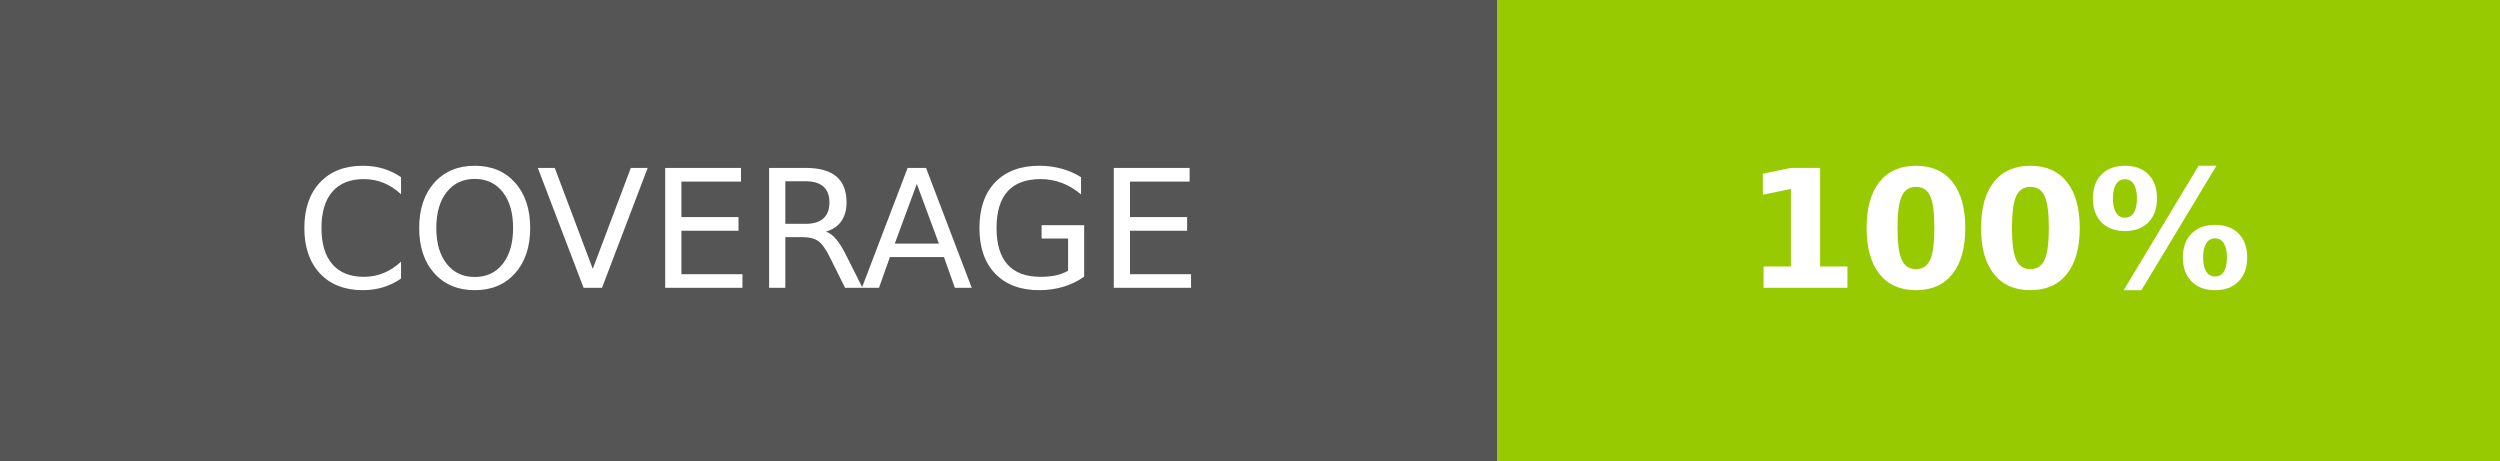
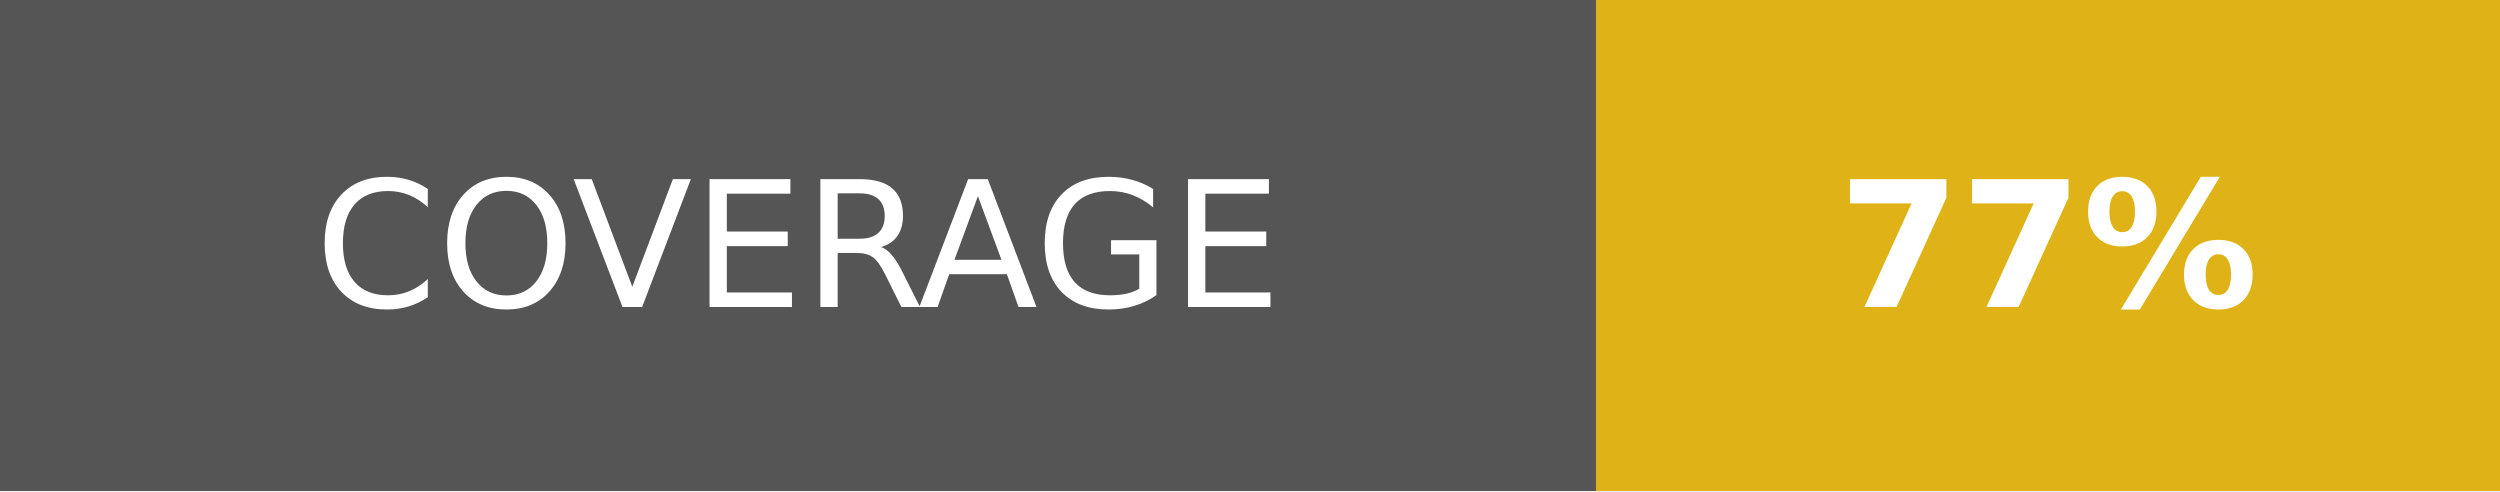
- <svg xmlns="http://www.w3.org/2000/svg" width="152" height="28" role="img" aria-label="COVERAGE: 100%">
+ <svg xmlns="http://www.w3.org/2000/svg" width="142.5" height="28" role="img" aria-label="COVERAGE: 77%">
  <g shape-rendering="crispEdges">
    <rect width="91" height="28" fill="#555" />
-     <rect x="91" width="61" height="28" fill="#97ca00" />
+     <rect x="91" width="51.5" height="28" fill="#dfb317" />
  </g>
  <g fill="#fff" text-anchor="middle" font-family="Verdana,Geneva,DejaVu Sans,sans-serif" text-rendering="geometricPrecision" font-size="100">
    <text fill="#fff" x="455" y="175" transform="scale(.1)" textLength="670">COVERAGE</text>
-     <text fill="#fff" x="1215" y="175" font-weight="bold" transform="scale(.1)" textLength="370">100%</text>
+     <text fill="#fff" x="1167.5" y="175" font-weight="bold" transform="scale(.1)" textLength="275">77%</text>
  </g>
</svg>
